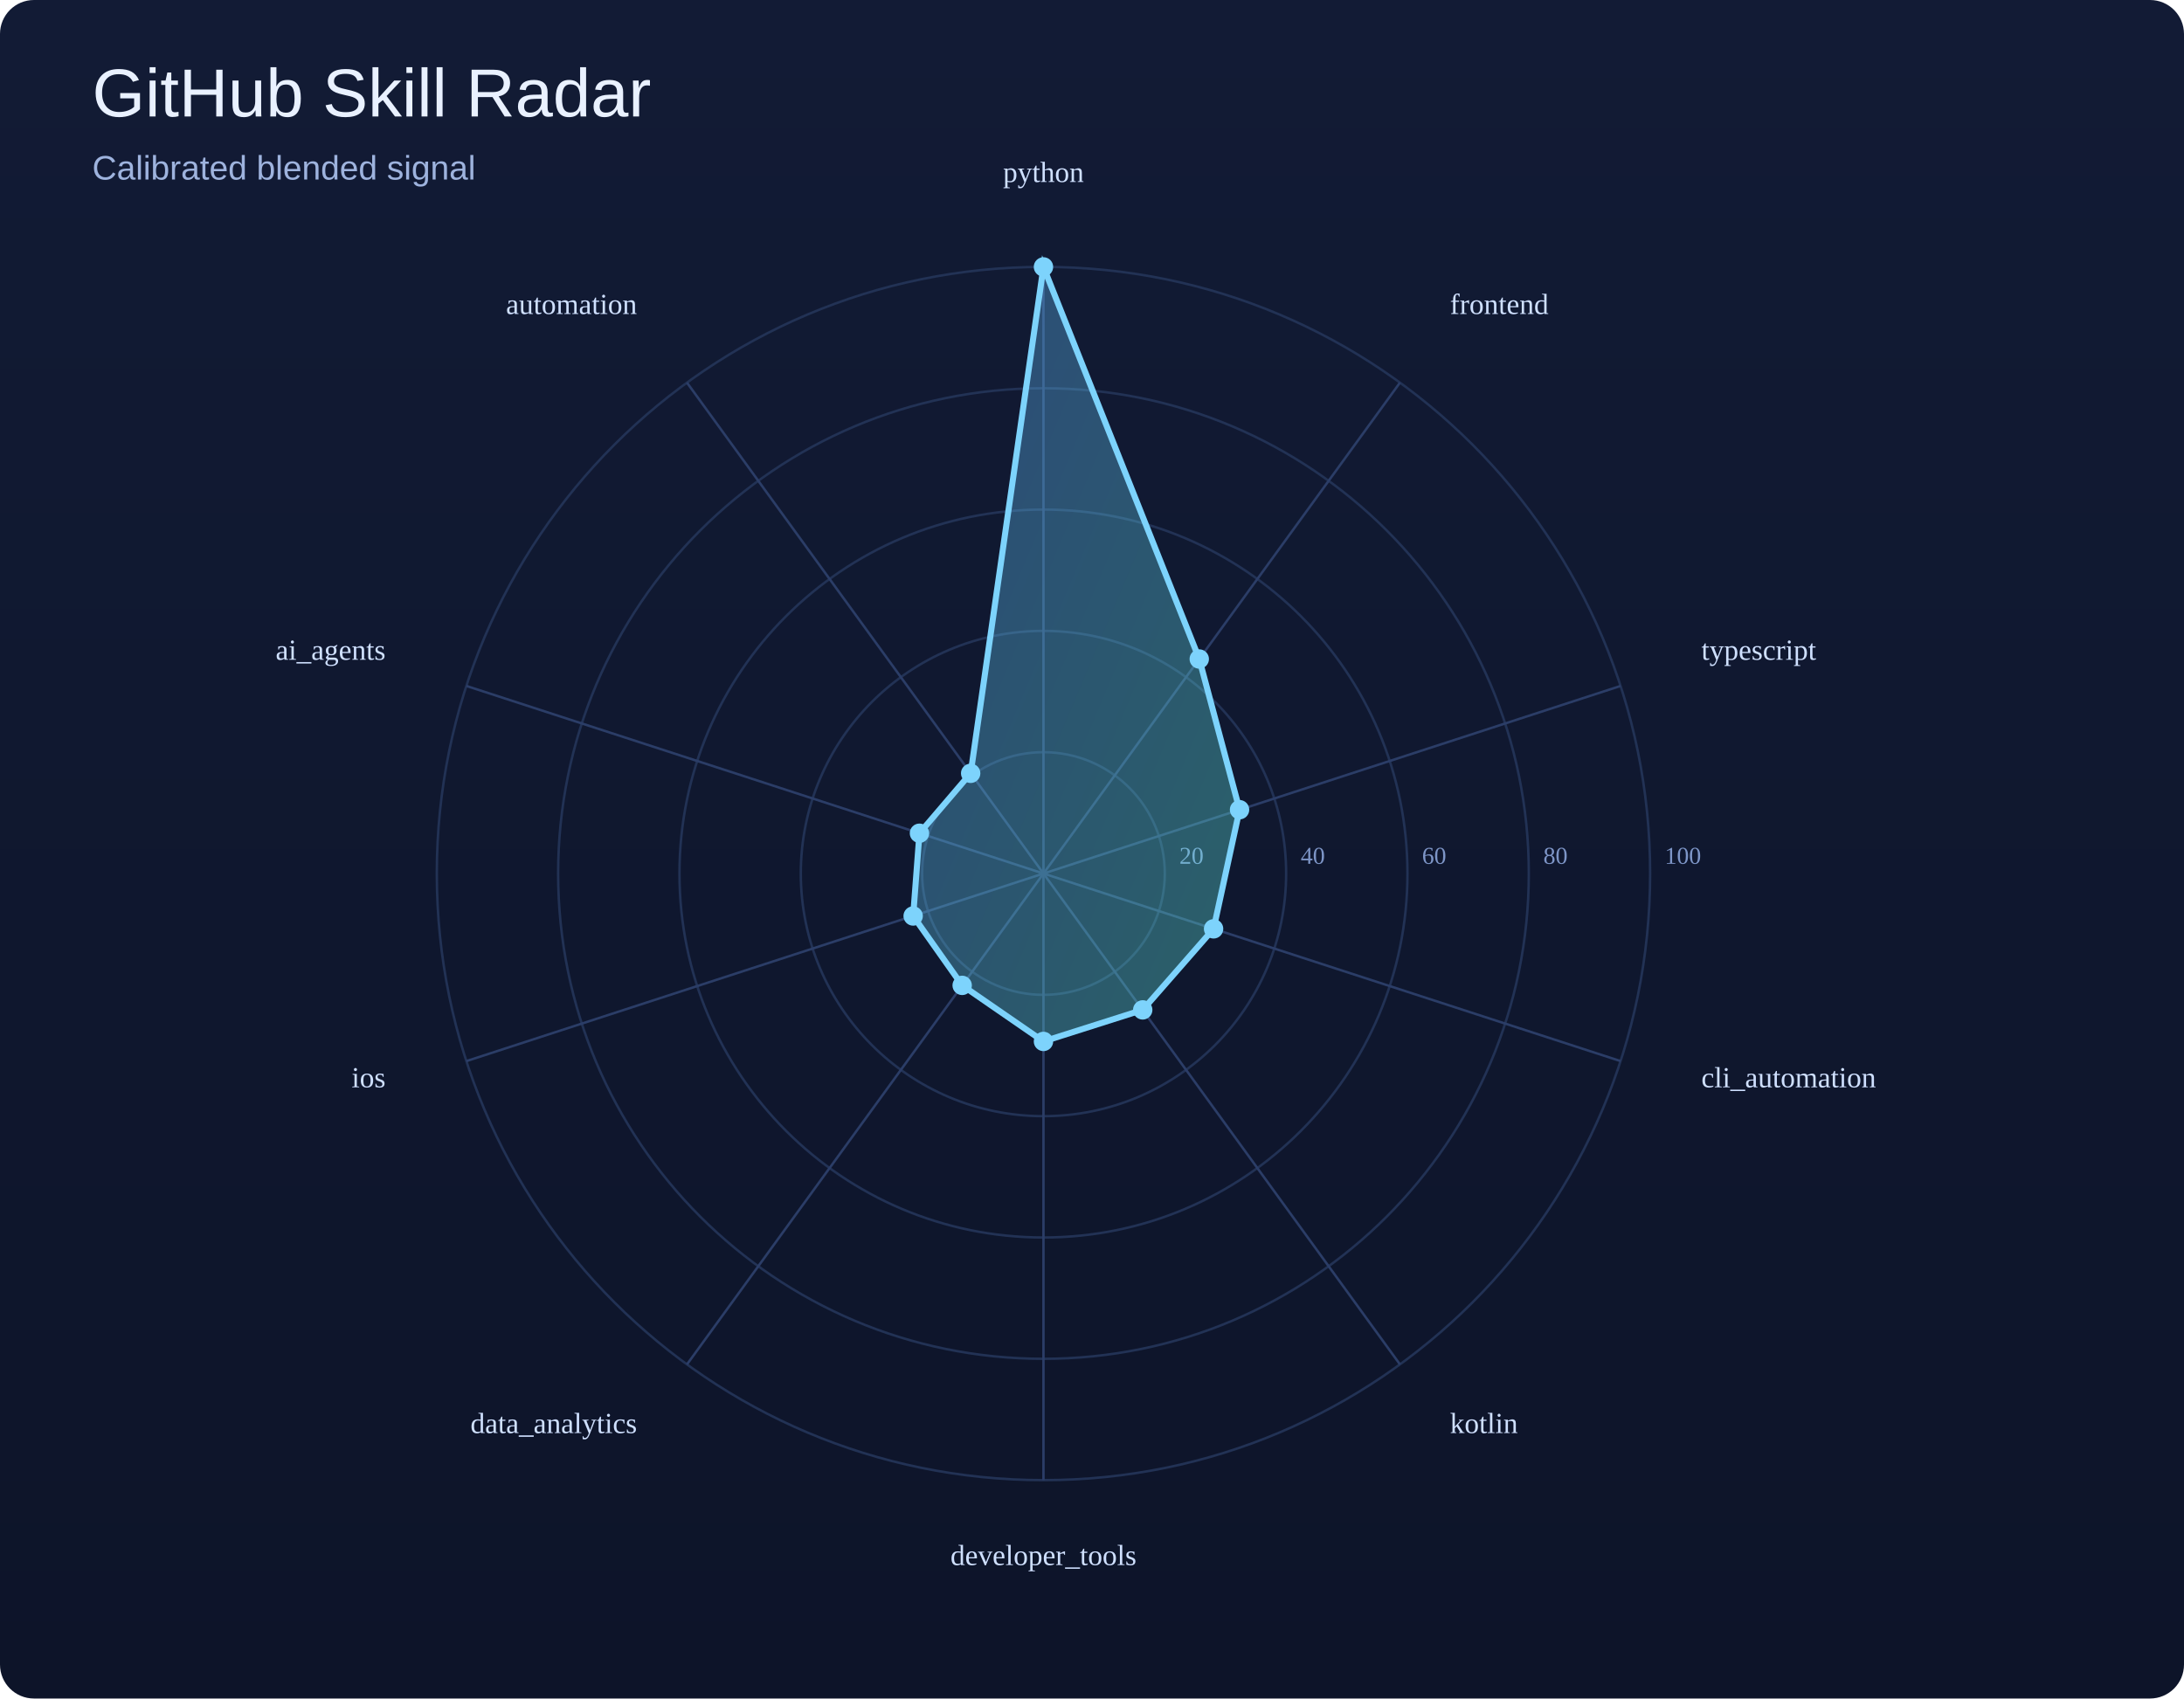
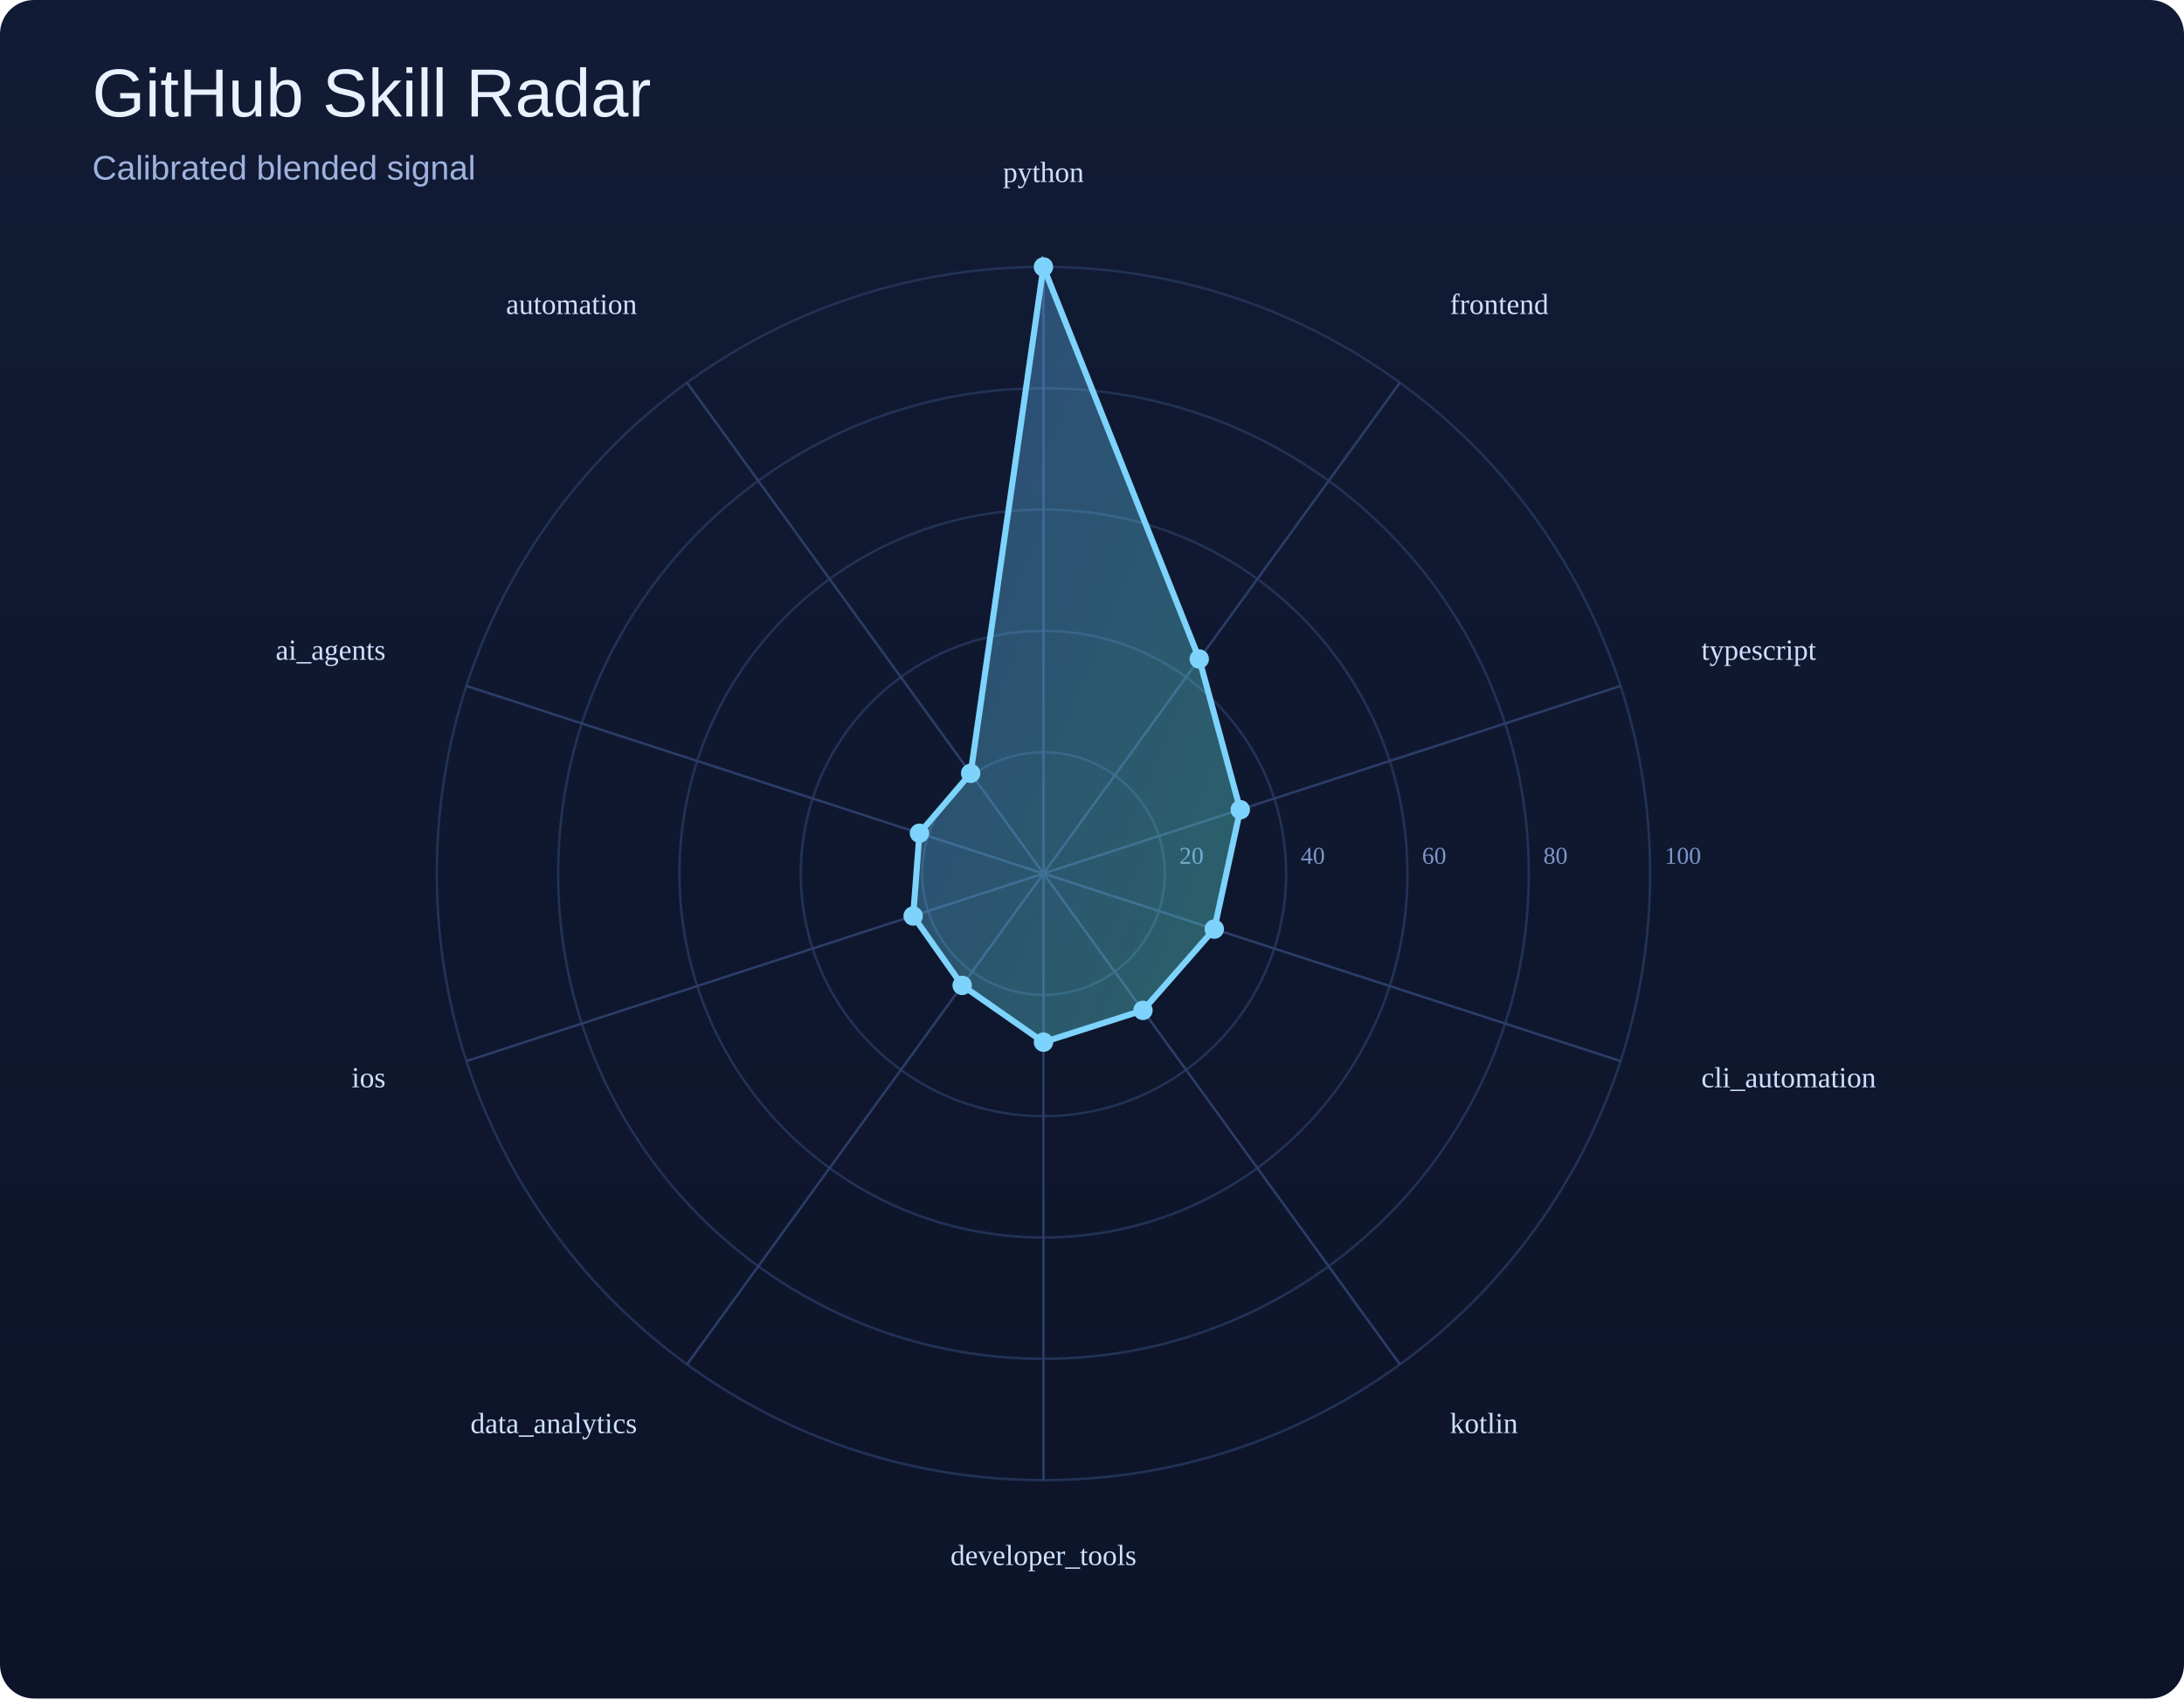
<svg xmlns="http://www.w3.org/2000/svg" width="900" height="700" viewBox="0 0 900 700">
  <defs>
    <linearGradient id="bg" x1="0" y1="0" x2="0" y2="1">
      <stop offset="0%" stop-color="#121b35" />
      <stop offset="100%" stop-color="#0d1429" />
    </linearGradient>
    <linearGradient id="poly" x1="0" y1="0" x2="1" y2="1">
      <stop offset="0%" stop-color="#60a5fa" />
      <stop offset="100%" stop-color="#5eead4" />
    </linearGradient>
  </defs>
  <rect width="100%" height="100%" fill="url(#bg)" rx="14" />
  <text x="38" y="48" font-size="28" font-family="Arial, sans-serif" fill="#e9f1ff">GitHub Skill Radar</text>
  <text x="38" y="74" font-size="14" font-family="Arial, sans-serif" fill="#9eb3de">Calibrated blended signal</text>
  <circle cx="430" cy="360" r="50.0" fill="none" stroke="#223255" stroke-width="1" />
  <text x="486.0" y="356.0" font-size="10" fill="#7d95c7">20</text>
  <circle cx="430" cy="360" r="100.0" fill="none" stroke="#223255" stroke-width="1" />
  <text x="536.0" y="356.0" font-size="10" fill="#7d95c7">40</text>
  <circle cx="430" cy="360" r="150.0" fill="none" stroke="#223255" stroke-width="1" />
  <text x="586.0" y="356.0" font-size="10" fill="#7d95c7">60</text>
  <circle cx="430" cy="360" r="200.0" fill="none" stroke="#223255" stroke-width="1" />
  <text x="636.0" y="356.0" font-size="10" fill="#7d95c7">80</text>
  <circle cx="430" cy="360" r="250.0" fill="none" stroke="#223255" stroke-width="1" />
  <text x="686.0" y="356.0" font-size="10" fill="#7d95c7">100</text>
  <line x1="430" y1="360" x2="430.0" y2="110.0" stroke="#2b3d67" stroke-width="1" />
  <line x1="430" y1="360" x2="576.9" y2="157.7" stroke="#2b3d67" stroke-width="1" />
  <line x1="430" y1="360" x2="667.8" y2="282.7" stroke="#2b3d67" stroke-width="1" />
  <line x1="430" y1="360" x2="667.8" y2="437.3" stroke="#2b3d67" stroke-width="1" />
  <line x1="430" y1="360" x2="576.9" y2="562.3" stroke="#2b3d67" stroke-width="1" />
  <line x1="430" y1="360" x2="430.0" y2="610.0" stroke="#2b3d67" stroke-width="1" />
  <line x1="430" y1="360" x2="283.1" y2="562.3" stroke="#2b3d67" stroke-width="1" />
  <line x1="430" y1="360" x2="192.2" y2="437.3" stroke="#2b3d67" stroke-width="1" />
  <line x1="430" y1="360" x2="192.2" y2="282.7" stroke="#2b3d67" stroke-width="1" />
  <line x1="430" y1="360" x2="283.1" y2="157.7" stroke="#2b3d67" stroke-width="1" />
-   <polygon points="430.0,110.0 494.2,271.6 510.8,333.7 500.1,382.8 470.9,416.2 430.0,429.2 396.5,406.1 376.3,377.5 378.9,343.4 400.0,318.7" fill="url(#poly)" fill-opacity="0.35" stroke="#7dd3fc" stroke-width="2.5" />
+   <polygon points="430.0,110.0 494.2,271.6 511.1,333.7 500.4,382.9 471.0,416.4 430.0,429.5 396.5,406.1 376.3,377.5 378.9,343.4 400.0,318.7" fill="url(#poly)" fill-opacity="0.35" stroke="#7dd3fc" stroke-width="2.5" />
  <circle cx="430.0" cy="110.0" r="4" fill="#7dd3fc" />
  <circle cx="494.2" cy="271.6" r="4" fill="#7dd3fc" />
-   <circle cx="510.8" cy="333.7" r="4" fill="#7dd3fc" />
-   <circle cx="500.1" cy="382.8" r="4" fill="#7dd3fc" />
-   <circle cx="470.9" cy="416.2" r="4" fill="#7dd3fc" />
-   <circle cx="430.0" cy="429.2" r="4" fill="#7dd3fc" />
+   <circle cx="511.1" cy="333.7" r="4" fill="#7dd3fc" />
+   <circle cx="500.4" cy="382.9" r="4" fill="#7dd3fc" />
+   <circle cx="471.0" cy="416.4" r="4" fill="#7dd3fc" />
+   <circle cx="430.0" cy="429.5" r="4" fill="#7dd3fc" />
  <circle cx="396.5" cy="406.1" r="4" fill="#7dd3fc" />
  <circle cx="376.3" cy="377.5" r="4" fill="#7dd3fc" />
  <circle cx="378.9" cy="343.4" r="4" fill="#7dd3fc" />
  <circle cx="400.0" cy="318.7" r="4" fill="#7dd3fc" />
  <text x="430.0" y="75.0" text-anchor="middle" font-size="12" fill="#cfe0ff">python</text>
  <text x="597.5" y="129.4" text-anchor="start" font-size="12" fill="#cfe0ff">frontend</text>
  <text x="701.1" y="271.9" text-anchor="start" font-size="12" fill="#cfe0ff">typescript</text>
  <text x="701.1" y="448.1" text-anchor="start" font-size="12" fill="#cfe0ff">cli_automation</text>
  <text x="597.5" y="590.6" text-anchor="start" font-size="12" fill="#cfe0ff">kotlin</text>
  <text x="430.0" y="645.0" text-anchor="middle" font-size="12" fill="#cfe0ff">developer_tools</text>
  <text x="262.5" y="590.6" text-anchor="end" font-size="12" fill="#cfe0ff">data_analytics</text>
  <text x="158.9" y="448.1" text-anchor="end" font-size="12" fill="#cfe0ff">ios</text>
  <text x="158.9" y="271.9" text-anchor="end" font-size="12" fill="#cfe0ff">ai_agents</text>
  <text x="262.5" y="129.4" text-anchor="end" font-size="12" fill="#cfe0ff">automation</text>
</svg>
